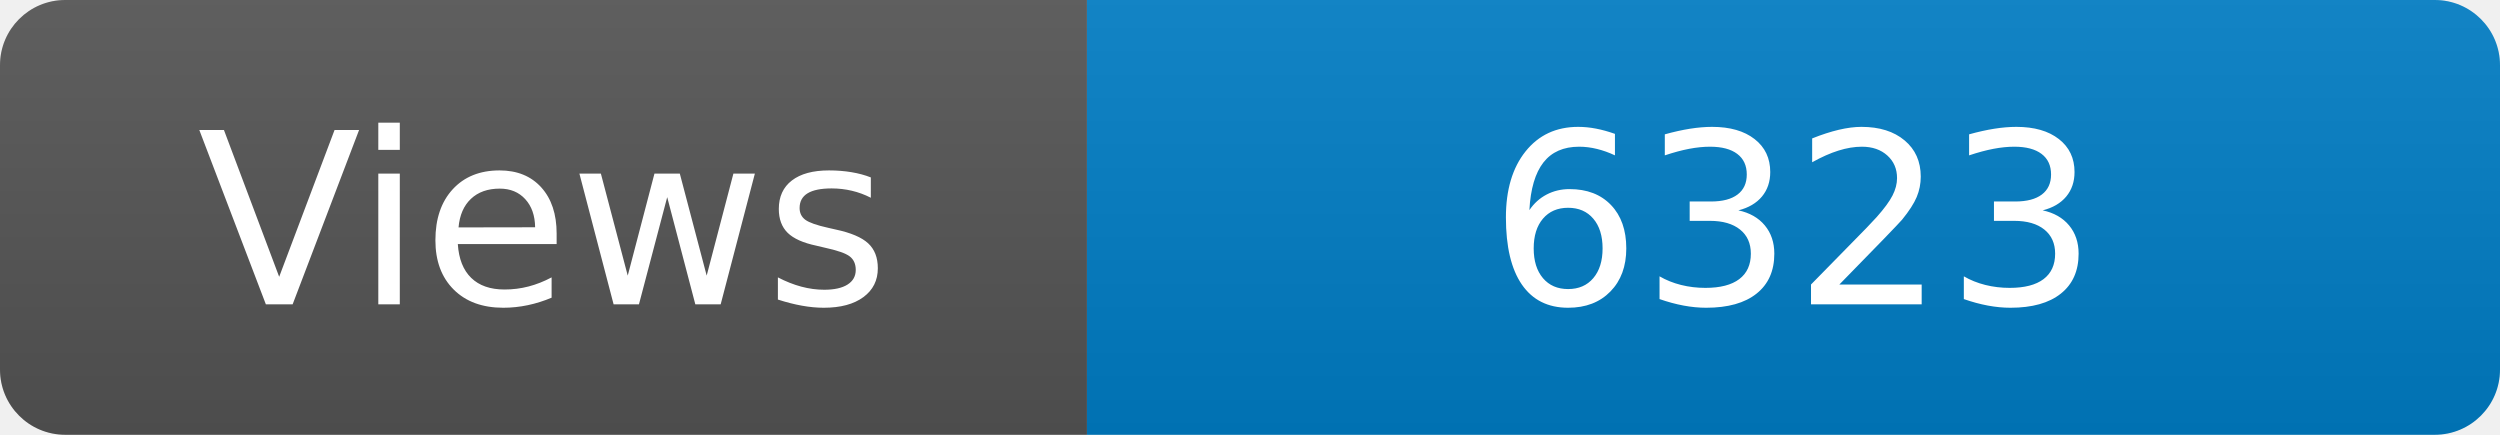
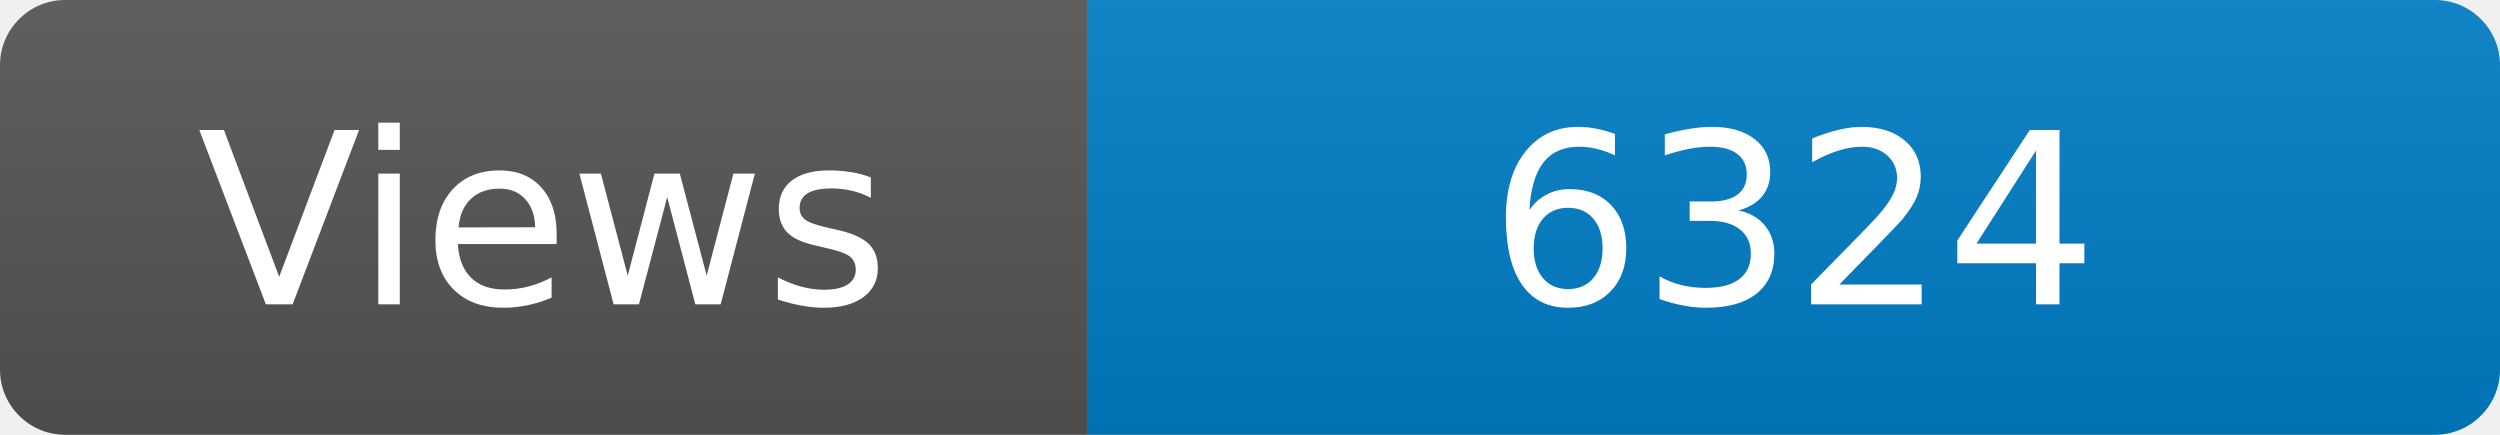
<svg xmlns="http://www.w3.org/2000/svg" width="115" height="20" role="img" aria-label="Maintained?: yes">
  <linearGradient id="s" x2="0" y2="100%">
    <stop offset="0" stop-color="#bbb" stop-opacity=".1" />
    <stop offset="1" stop-opacity=".1" />
  </linearGradient>
  <clipPath id="r">
    <rect width="115" height="20" rx="3" fill="#fff" />
  </clipPath>
  <g clip-path="url(#r)">
    <rect width="50" height="20" fill="#555" />
    <rect x="50" width="160" height="20" fill="#007ec6" />
    <rect width="115" height="20" fill="url(#s)" />
  </g>
  <g fill="#fff" text-anchor="middle" font-family="Verdana,Geneva,DejaVu Sans,sans-serif" font-size="110">
    <text x="250" y="140" transform="scale(.1)" fill="#fff">Views</text>
-     <text x="825" y="140" transform="scale(.1)" fill="#fff">6323</text>
+     <text x="825" y="140" transform="scale(.1)" fill="#fff">6324</text>
  </g>
</svg>
